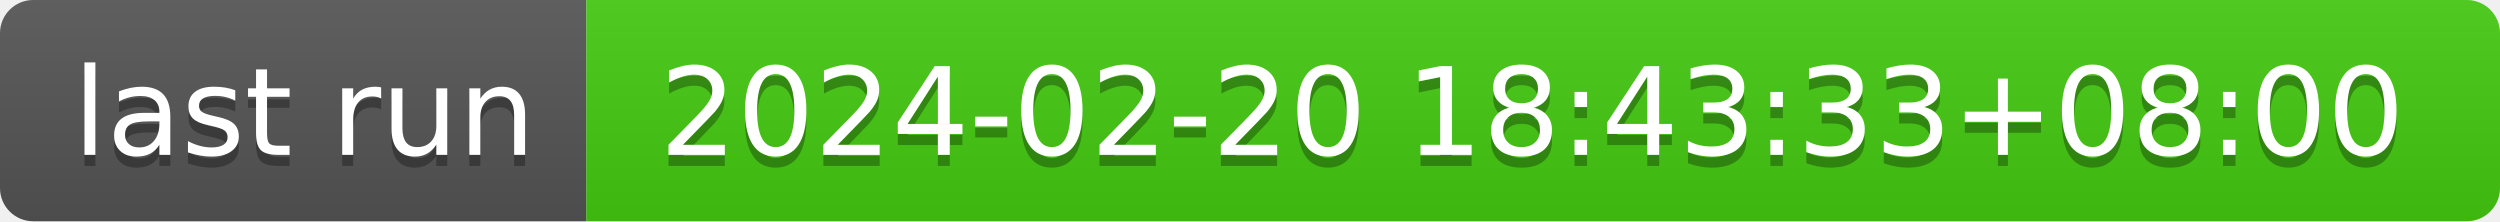
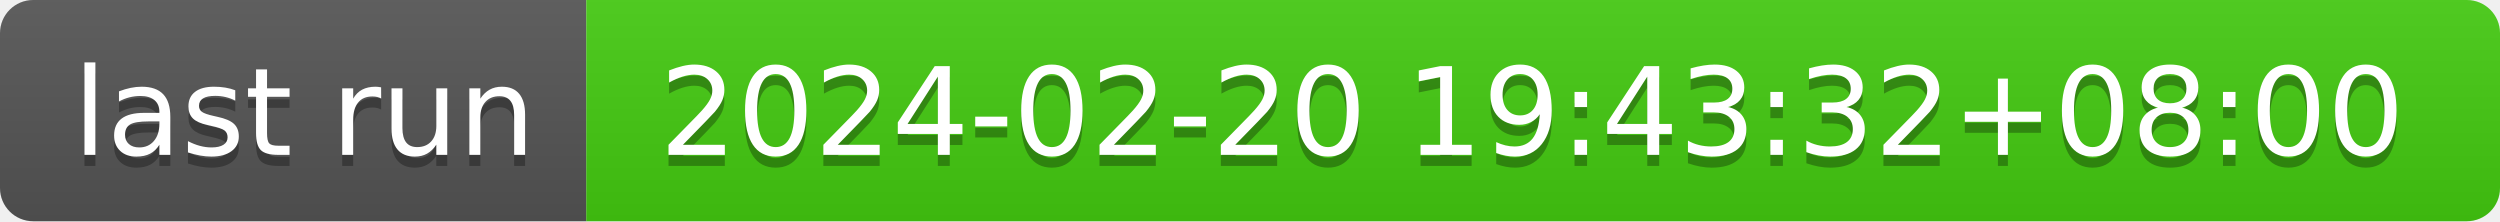
- <svg xmlns="http://www.w3.org/2000/svg" width="226" height="20" role="img" aria-label="last run: 2024-02-20 18:43:33+08:00">
+ <svg xmlns="http://www.w3.org/2000/svg" width="226" height="20" role="img" aria-label="last run: 2024-02-20 19:43:32+08:00">
  <linearGradient id="s" x2="0" y2="100%">
    <stop offset="0" stop-color="#bbb" stop-opacity=".1" />
    <stop offset="1" stop-opacity=".1" />
  </linearGradient>
  <clipPath id="r">
    <rect width="226" height="20" rx="3" fill="#fff" />
  </clipPath>
  <g clip-path="url(#r)">
    <rect width="53" height="20" fill="#555" />
    <rect x="53" width="173" height="20" fill="#4c1" />
    <rect width="226" height="20" fill="url(#s)" />
  </g>
  <g fill="#fff" text-anchor="middle" font-family="Verdana,Geneva,DejaVu Sans,sans-serif" text-rendering="geometricPrecision" font-size="110">
    <text aria-hidden="true" x="275" y="150" fill="#010101" fill-opacity=".3" transform="scale(.1)" textLength="430">last run</text>
    <text x="275" y="140" transform="scale(.1)" fill="#fff" textLength="430">last run</text>
-     <text aria-hidden="true" x="1385" y="150" fill="#010101" fill-opacity=".3" transform="scale(.1)" textLength="1630">2024-02-20 18:43:33+08:00</text>
-     <text x="1385" y="140" transform="scale(.1)" fill="#fff" textLength="1630">2024-02-20 18:43:33+08:00</text>
+     <text aria-hidden="true" x="1385" y="150" fill="#010101" fill-opacity=".3" transform="scale(.1)" textLength="1630">2024-02-20 19:43:32+08:00</text>
+     <text x="1385" y="140" transform="scale(.1)" fill="#fff" textLength="1630">2024-02-20 19:43:32+08:00</text>
  </g>
</svg>
